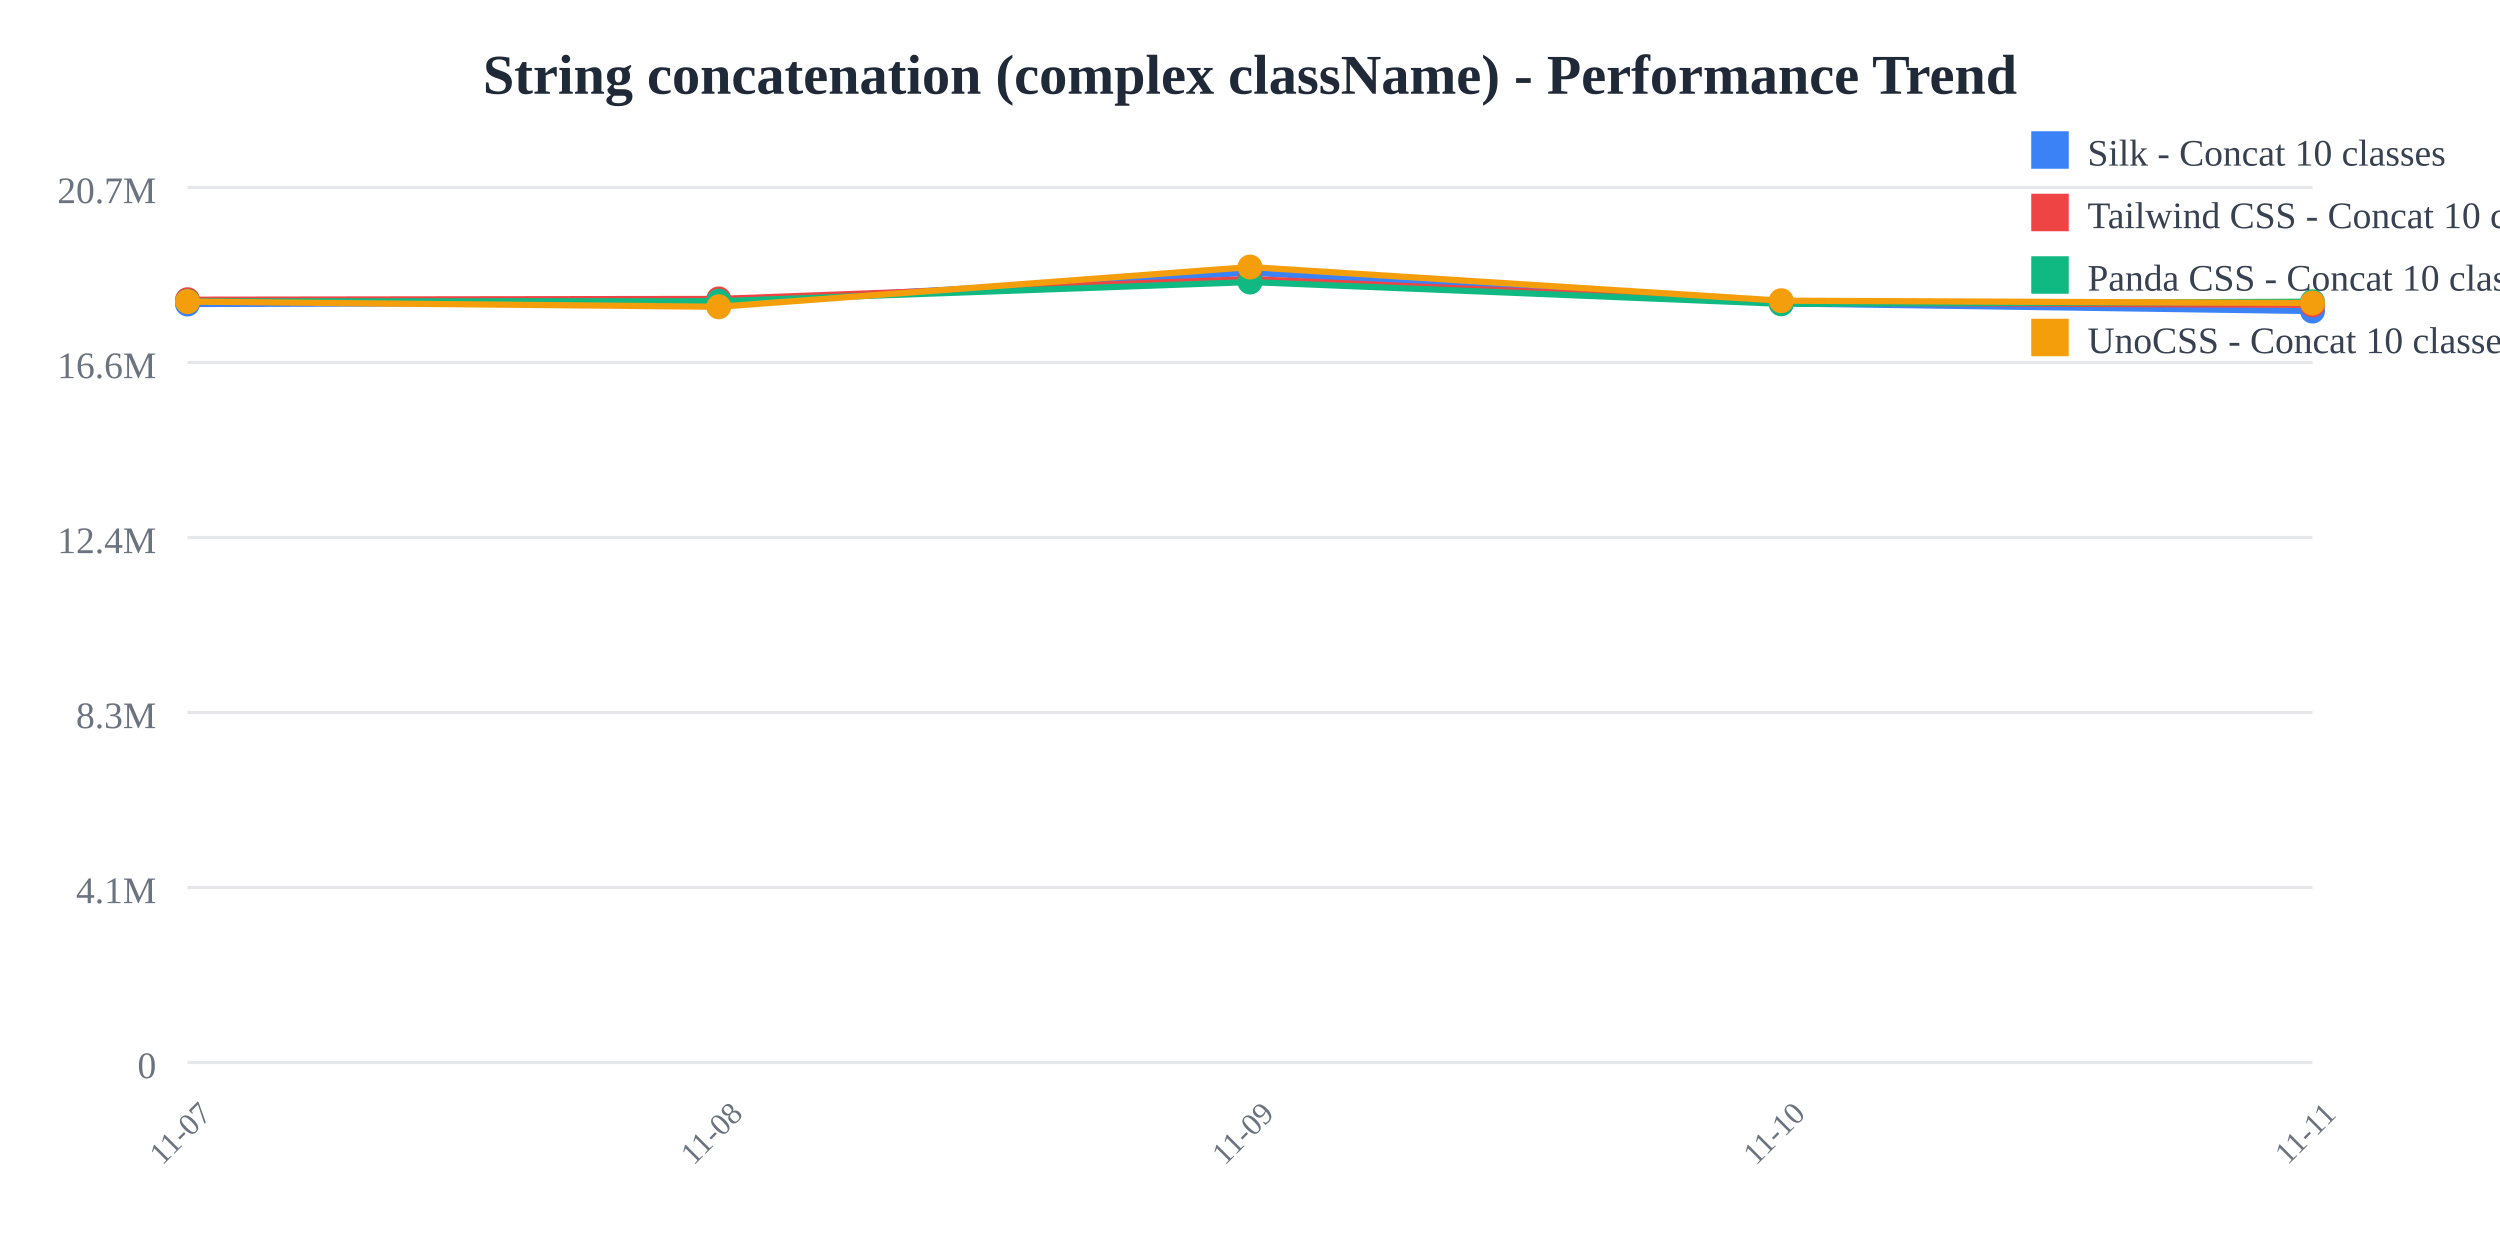
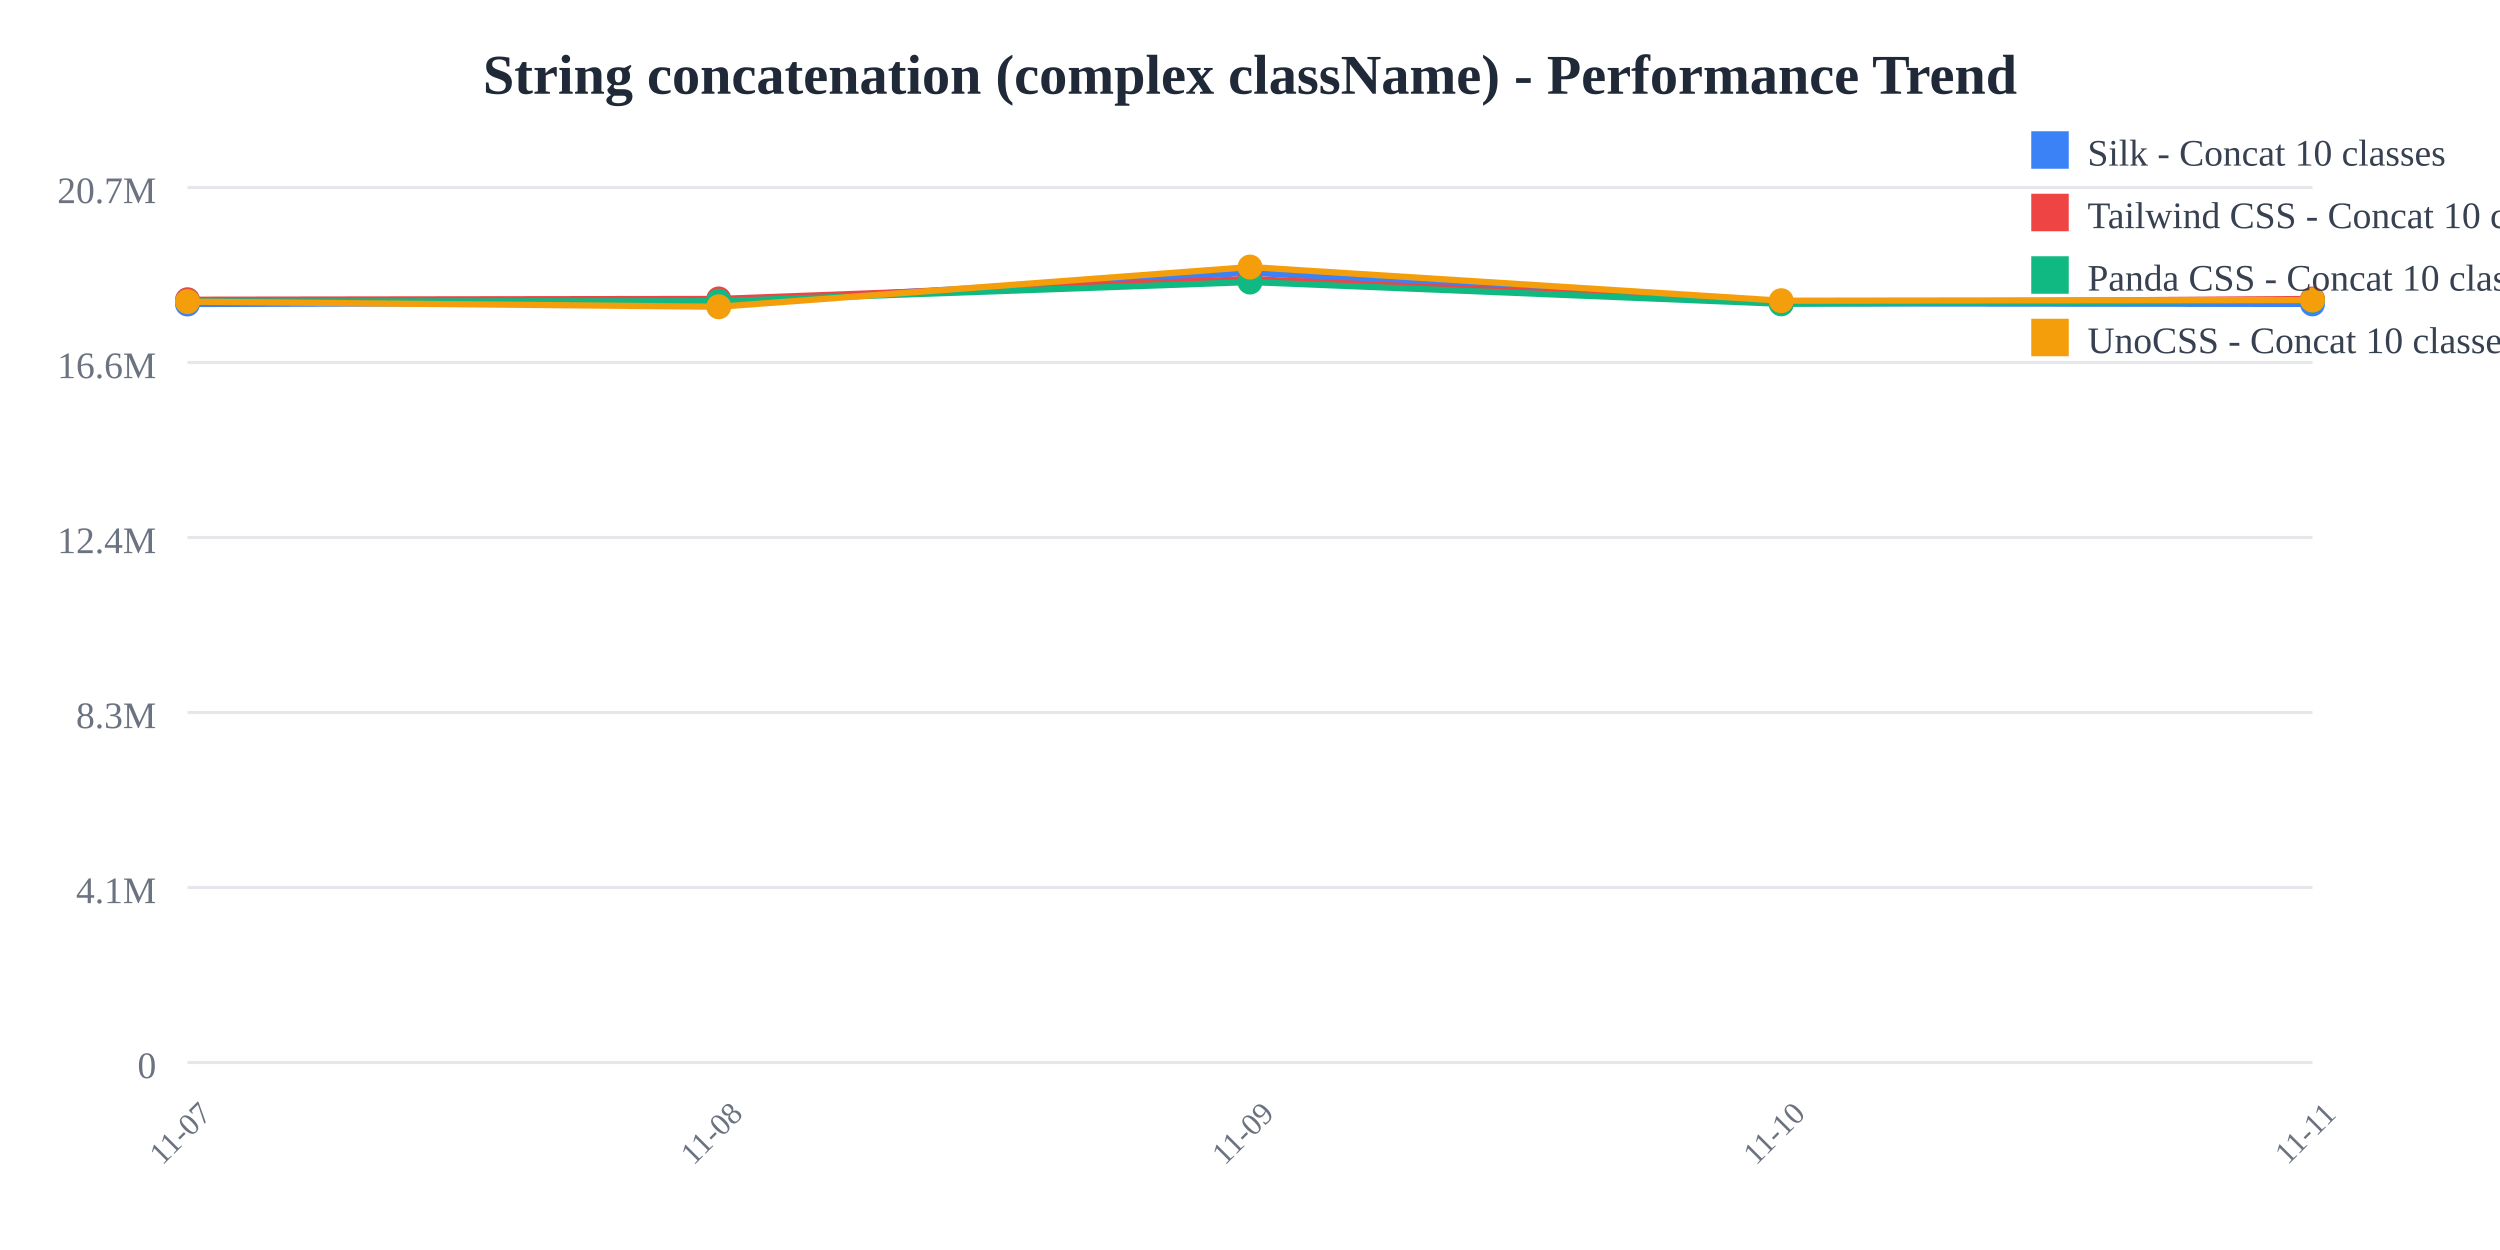
<svg xmlns="http://www.w3.org/2000/svg" width="800" height="400">
  <rect width="800" height="400" fill="white" />
  <text x="400" y="30" text-anchor="middle" font-size="18" font-weight="bold" fill="#1f2937">
    String concatenation (complex className) - Performance Trend
  </text>
  <line x1="60" y1="60" x2="740" y2="60" stroke="#e5e7eb" stroke-width="1" />
  <text x="50" y="65" text-anchor="end" font-size="12" fill="#6b7280">
    20.7M
  </text>
  <line x1="60" y1="116" x2="740" y2="116" stroke="#e5e7eb" stroke-width="1" />
  <text x="50" y="121" text-anchor="end" font-size="12" fill="#6b7280">
    16.6M
  </text>
  <line x1="60" y1="172" x2="740" y2="172" stroke="#e5e7eb" stroke-width="1" />
  <text x="50" y="177" text-anchor="end" font-size="12" fill="#6b7280">
    12.4M
  </text>
  <line x1="60" y1="228" x2="740" y2="228" stroke="#e5e7eb" stroke-width="1" />
  <text x="50" y="233" text-anchor="end" font-size="12" fill="#6b7280">
    8.3M
  </text>
  <line x1="60" y1="284" x2="740" y2="284" stroke="#e5e7eb" stroke-width="1" />
  <text x="50" y="289" text-anchor="end" font-size="12" fill="#6b7280">
    4.1M
  </text>
  <line x1="60" y1="340" x2="740" y2="340" stroke="#e5e7eb" stroke-width="1" />
  <text x="50" y="345" text-anchor="end" font-size="12" fill="#6b7280">
    0
  </text>
  <text x="60" y="365" text-anchor="middle" font-size="10" fill="#6b7280" transform="rotate(-45, 60, 365)">
    11-07
  </text>
  <text x="230" y="365" text-anchor="middle" font-size="10" fill="#6b7280" transform="rotate(-45, 230, 365)">
    11-08
  </text>
  <text x="400" y="365" text-anchor="middle" font-size="10" fill="#6b7280" transform="rotate(-45, 400, 365)">
    11-09
  </text>
  <text x="570" y="365" text-anchor="middle" font-size="10" fill="#6b7280" transform="rotate(-45, 570, 365)">
    11-10
  </text>
  <text x="740" y="365" text-anchor="middle" font-size="10" fill="#6b7280" transform="rotate(-45, 740, 365)">
    11-11
  </text>
-   <polyline points="60,97.275 230,96.818 400,87.241 570,97.077 740,99.543" fill="none" stroke="#3b82f6" stroke-width="2" />
+   <polyline points="60,97.275 230,96.818 400,87.241 570,97.077 740,97.249" fill="none" stroke="#3b82f6" stroke-width="2" />
  <circle cx="60" cy="97.275" r="4" fill="#3b82f6" />
  <circle cx="230" cy="96.818" r="4" fill="#3b82f6" />
  <circle cx="400" cy="87.241" r="4" fill="#3b82f6" />
  <circle cx="570" cy="97.077" r="4" fill="#3b82f6" />
-   <circle cx="740" cy="99.543" r="4" fill="#3b82f6" />
-   <polyline points="60,95.912 230,95.66 400,89.314 570,96.841 740,97.56" fill="none" stroke="#ef4444" stroke-width="2" />
+   <circle cx="740" cy="97.249" r="4" fill="#3b82f6" />
+   <polyline points="60,95.912 230,95.66 400,89.314 570,96.841 740,95.668" fill="none" stroke="#ef4444" stroke-width="2" />
  <circle cx="60" cy="95.912" r="4" fill="#ef4444" />
  <circle cx="230" cy="95.66" r="4" fill="#ef4444" />
  <circle cx="400" cy="89.314" r="4" fill="#ef4444" />
  <circle cx="570" cy="96.841" r="4" fill="#ef4444" />
-   <circle cx="740" cy="97.56" r="4" fill="#ef4444" />
-   <polyline points="60,96.448 230,96.389 400,90.255 570,97.223 740,96.555" fill="none" stroke="#10b981" stroke-width="2" />
+   <circle cx="740" cy="95.668" r="4" fill="#ef4444" />
+   <polyline points="60,96.448 230,96.389 400,90.255 570,97.223 740,96.123" fill="none" stroke="#10b981" stroke-width="2" />
  <circle cx="60" cy="96.448" r="4" fill="#10b981" />
  <circle cx="230" cy="96.389" r="4" fill="#10b981" />
  <circle cx="400" cy="90.255" r="4" fill="#10b981" />
  <circle cx="570" cy="97.223" r="4" fill="#10b981" />
-   <circle cx="740" cy="96.555" r="4" fill="#10b981" />
-   <polyline points="60,96.522 230,98.164 400,85.455 570,96.223 740,96.967" fill="none" stroke="#f59e0b" stroke-width="2" />
+   <circle cx="740" cy="96.123" r="4" fill="#10b981" />
+   <polyline points="60,96.522 230,98.164 400,85.455 570,96.223 740,96.002" fill="none" stroke="#f59e0b" stroke-width="2" />
  <circle cx="60" cy="96.522" r="4" fill="#f59e0b" />
  <circle cx="230" cy="98.164" r="4" fill="#f59e0b" />
  <circle cx="400" cy="85.455" r="4" fill="#f59e0b" />
  <circle cx="570" cy="96.223" r="4" fill="#f59e0b" />
-   <circle cx="740" cy="96.967" r="4" fill="#f59e0b" />
+   <circle cx="740" cy="96.002" r="4" fill="#f59e0b" />
  <rect x="650" y="42" width="12" height="12" fill="#3b82f6" />
  <text x="668" y="53" font-size="12" fill="#374151">Silk - Concat 10 classes</text>
  <rect x="650" y="62" width="12" height="12" fill="#ef4444" />
  <text x="668" y="73" font-size="12" fill="#374151">Tailwind CSS - Concat 10 classes</text>
  <rect x="650" y="82" width="12" height="12" fill="#10b981" />
  <text x="668" y="93" font-size="12" fill="#374151">Panda CSS - Concat 10 classes</text>
  <rect x="650" y="102" width="12" height="12" fill="#f59e0b" />
  <text x="668" y="113" font-size="12" fill="#374151">UnoCSS - Concat 10 classes</text>
</svg>
